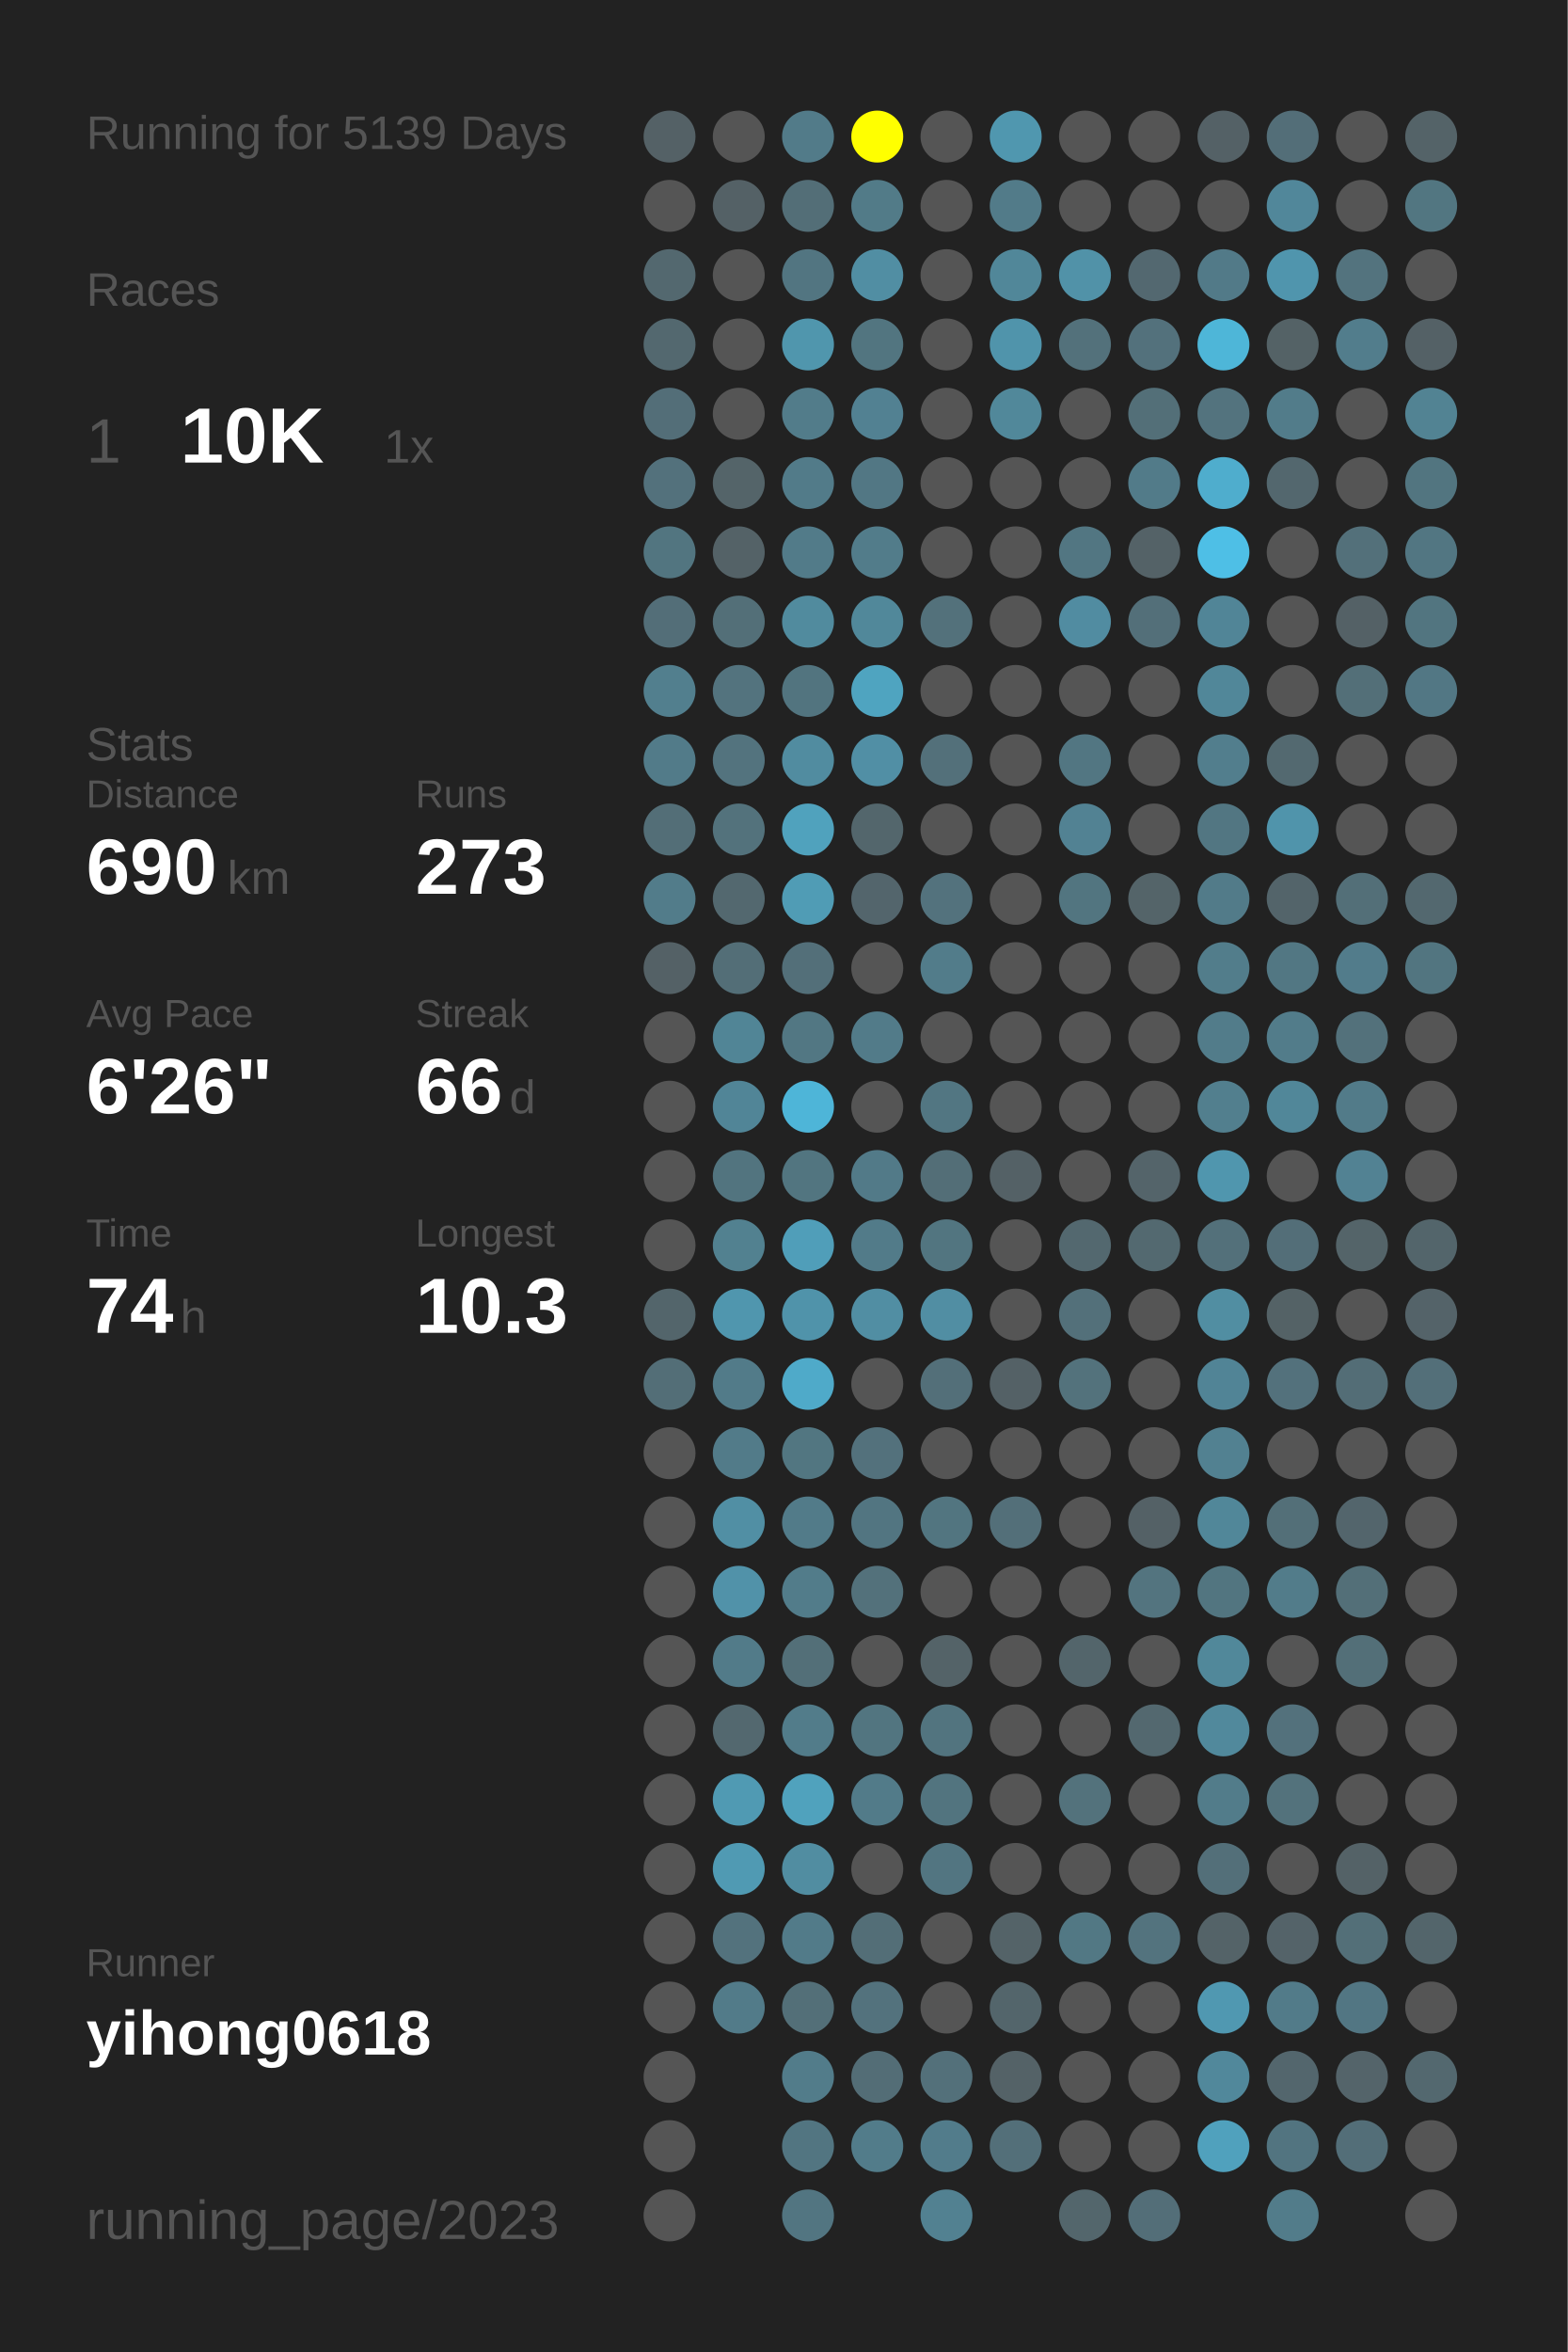
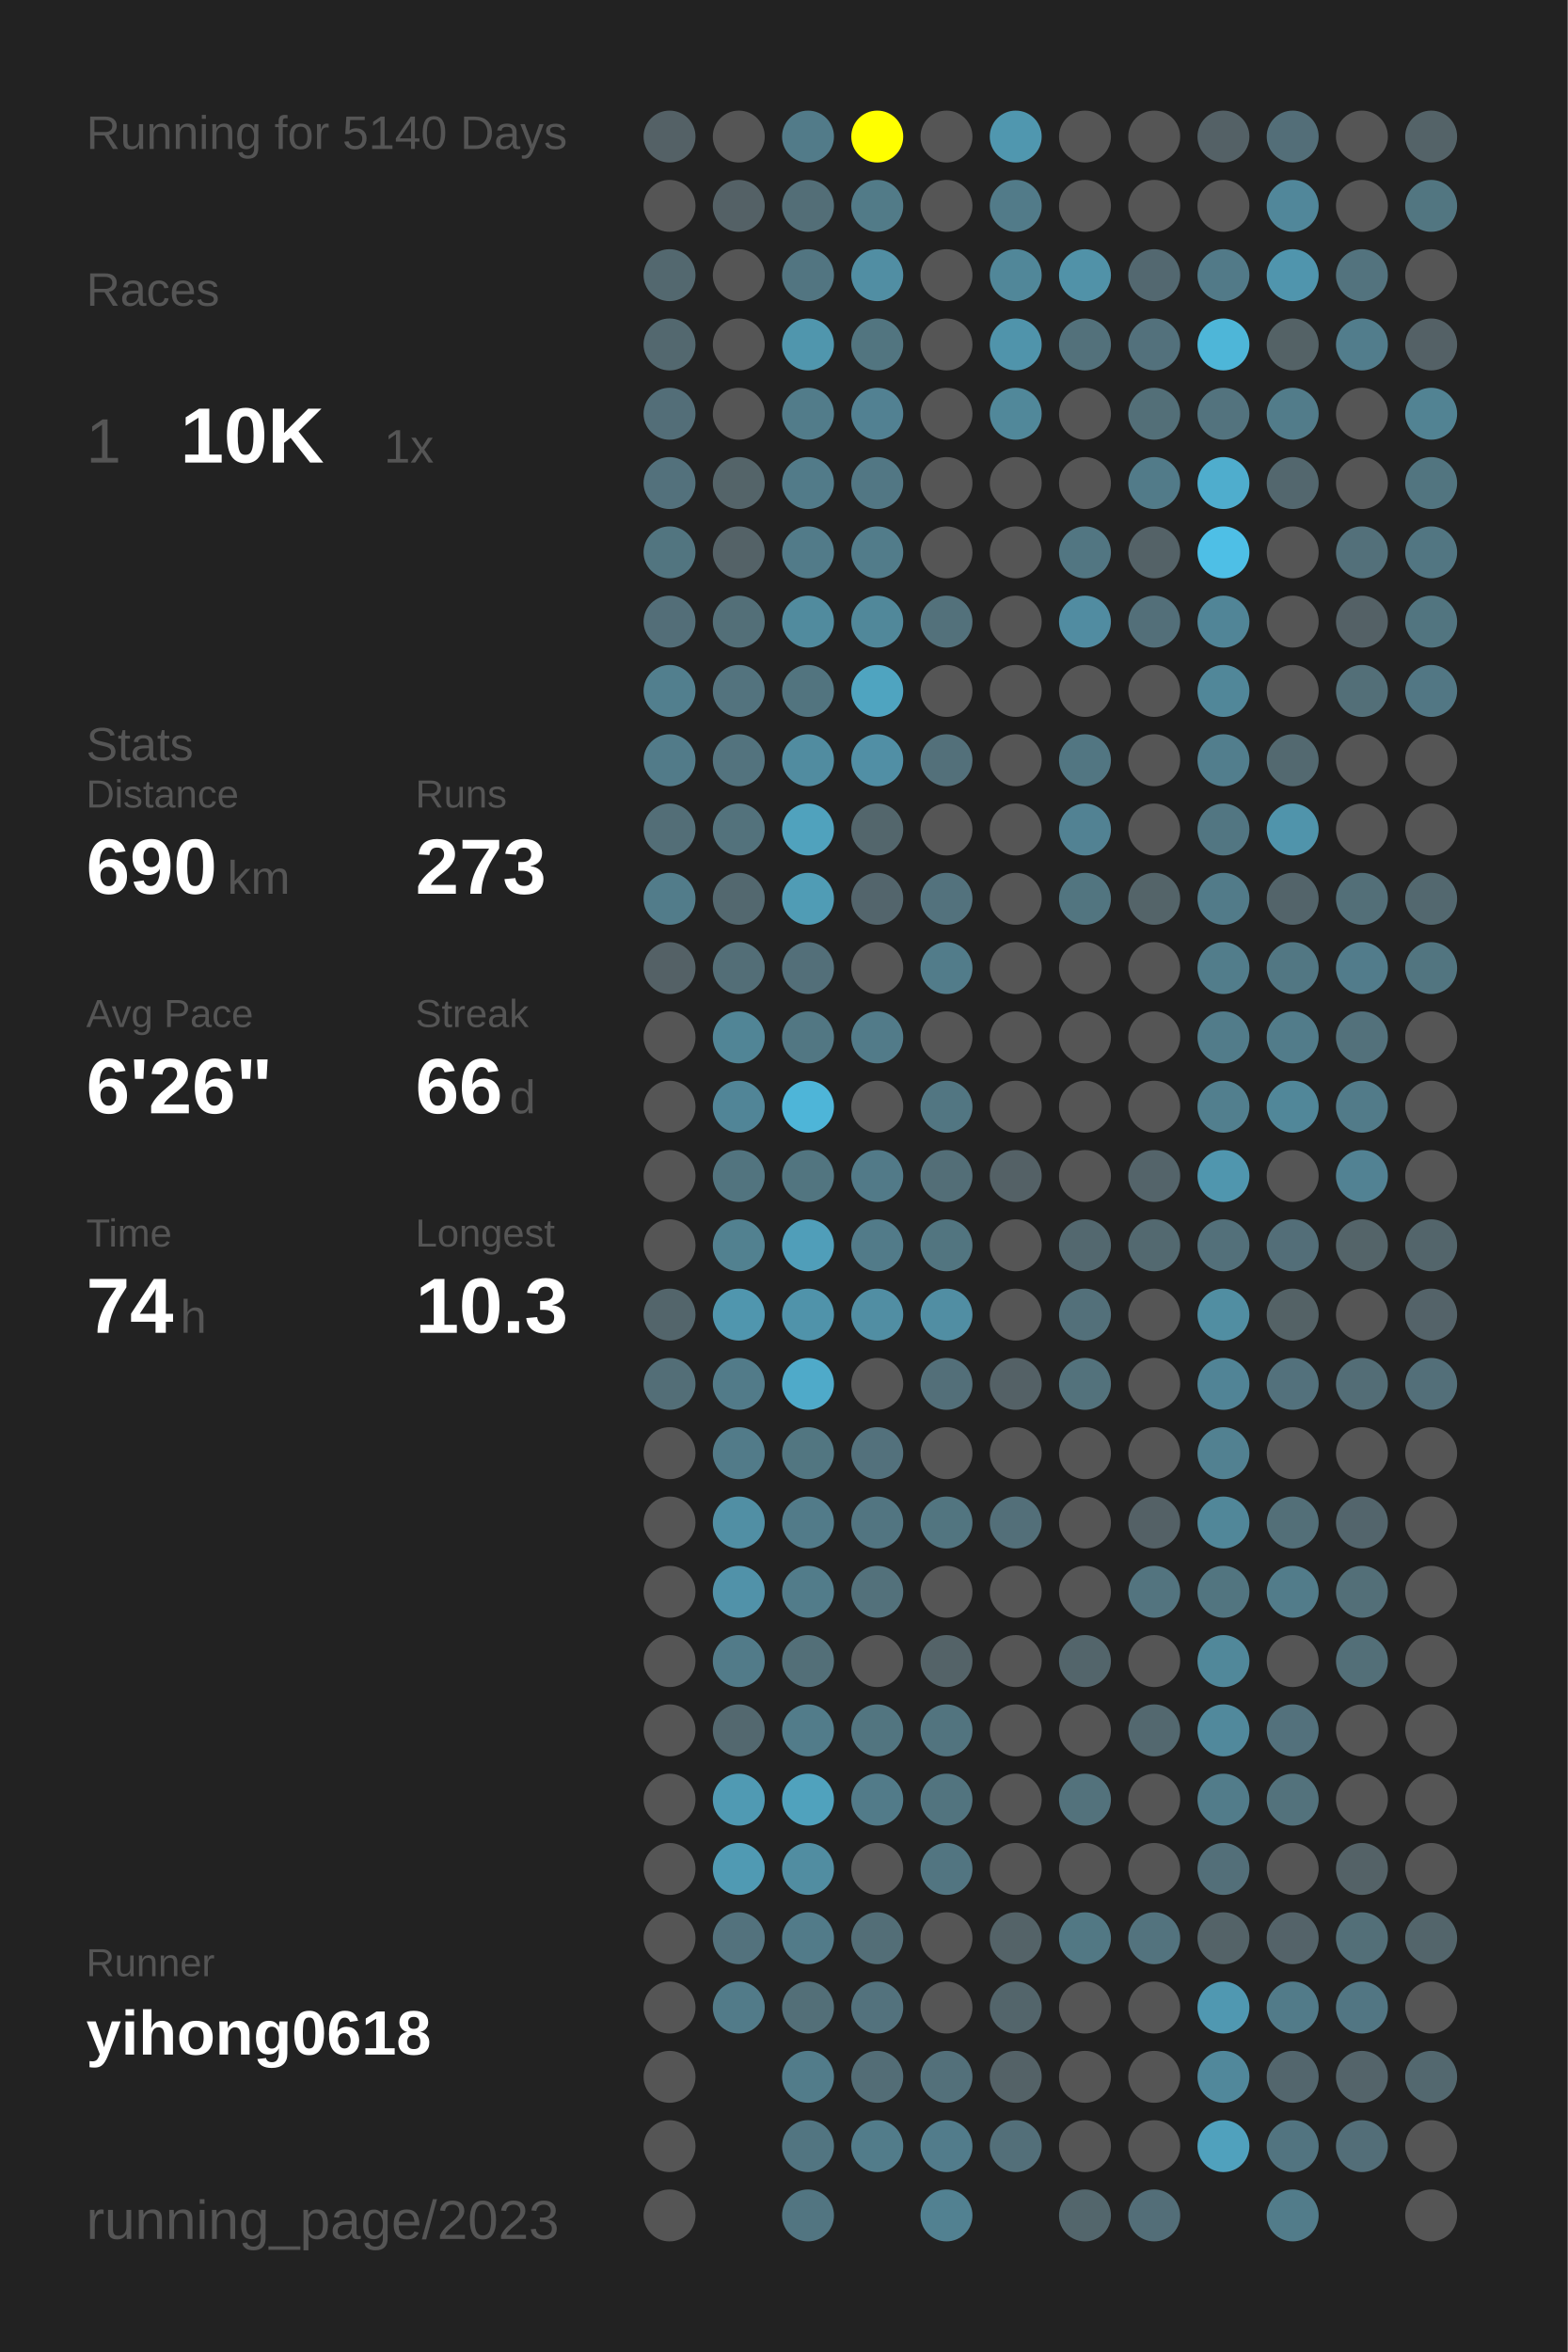
<svg xmlns="http://www.w3.org/2000/svg" baseProfile="full" height="300mm" version="1.1" viewBox="0,0,200,300" width="200mm">
  <defs />
  <rect fill="#222222" height="300" width="200" x="0" y="0" />
-   <text fill="#555555" style="font-size:6px; font-family:Arial;" x="11" y="19">Running for 5139 Days</text>
+   <text fill="#555555" style="font-size:6px; font-family:Arial;" x="11" y="19">Running for 5140 Days</text>
  <text fill="#555555" style="font-size:6px; font-family:Arial;" x="11" y="39">Races</text>
  <text fill="#555555" style="font-size:8px; font-family:Arial;" x="11" y="59">1</text>
  <text fill="#FFFFFF" style="font-size:10px; font-family:Arial; font-weight:bold;" x="23" y="59">10K</text>
  <text fill="#555555" style="font-size:6px; font-family:Arial;" x="49" y="59">1x</text>
  <text fill="#555555" style="font-size:6px; font-family:Arial;" x="11" y="97">Stats</text>
  <text fill="#555555" style="font-size:5px; font-family:Arial;" x="11" y="103">Distance</text>
  <text fill="#FFFFFF" style="font-size:10px; font-family:Arial; font-weight:bold;" x="11" y="114">690</text>
  <text fill="#555555" style="font-size:6px; font-family:Arial;" x="29" y="114">km</text>
  <text fill="#555555" style="font-size:5px; font-family:Arial;" x="53" y="103">Runs</text>
  <text fill="#FFFFFF" style="font-size:10px; font-family:Arial; font-weight:bold;" x="53" y="114">273</text>
  <text fill="#555555" style="font-size:5px; font-family:Arial;" x="11" y="131">Avg Pace</text>
  <text fill="#FFFFFF" style="font-size:10px; font-family:Arial; font-weight:bold;" x="11" y="142">6'26"</text>
  <text fill="#555555" style="font-size:5px; font-family:Arial;" x="53" y="131">Streak</text>
  <text fill="#FFFFFF" style="font-size:10px; font-family:Arial; font-weight:bold;" x="53" y="142">66</text>
  <text fill="#555555" style="font-size:6px; font-family:Arial;" x="65" y="142">d</text>
  <text fill="#555555" style="font-size:5px; font-family:Arial;" x="11" y="159">Time</text>
  <text fill="#FFFFFF" style="font-size:10px; font-family:Arial; font-weight:bold;" x="11" y="170">74</text>
  <text fill="#555555" style="font-size:6px; font-family:Arial;" x="23" y="170">h</text>
  <text fill="#555555" style="font-size:5px; font-family:Arial;" x="53" y="159">Longest</text>
  <text fill="#FFFFFF" style="font-size:10px; font-family:Arial; font-weight:bold;" x="53" y="170">10.3</text>
  <text fill="#555555" style="font-size:5px; font-family:Arial;" x="11" y="252.065">Runner</text>
  <text fill="#FFFFFF" style="font-size:8px; font-family:Arial; font-weight:bold;" x="11" y="262.065">yihong0618</text>
  <text fill="#555555" style="font-size:7px; font-family:Arial;" x="11" y="285.581">running_page/2023</text>
  <circle cx="85.417" cy="17.419" fill="#546166" r="3.312" />
  <circle cx="85.417" cy="26.258" fill="#555555" r="3.312" />
  <circle cx="85.417" cy="35.097" fill="#53686f" r="3.312" />
  <circle cx="85.417" cy="43.935" fill="#53686f" r="3.312" />
  <circle cx="85.417" cy="52.774" fill="#536e78" r="3.312" />
  <circle cx="85.417" cy="61.613" fill="#53717c" r="3.312" />
  <circle cx="85.417" cy="70.452" fill="#527580" r="3.312" />
  <circle cx="85.417" cy="79.29" fill="#536e78" r="3.312" />
  <circle cx="85.417" cy="88.129" fill="#527f8e" r="3.312" />
  <circle cx="85.417" cy="96.968" fill="#527b89" r="3.312" />
  <circle cx="85.417" cy="105.806" fill="#536e77" r="3.312" />
  <circle cx="85.417" cy="114.645" fill="#527c8a" r="3.312" />
  <circle cx="85.417" cy="123.484" fill="#546166" r="3.312" />
  <circle cx="85.417" cy="132.323" fill="#555555" r="3.312" />
  <circle cx="85.417" cy="141.161" fill="#555555" r="3.312" />
  <circle cx="85.417" cy="150" fill="#555555" r="3.312" />
  <circle cx="85.417" cy="158.839" fill="#555555" r="3.312" />
  <circle cx="85.417" cy="167.677" fill="#53656b" r="3.312" />
  <circle cx="85.417" cy="176.516" fill="#536e77" r="3.312" />
  <circle cx="85.417" cy="185.355" fill="#555555" r="3.312" />
  <circle cx="85.417" cy="194.194" fill="#555555" r="3.312" />
  <circle cx="85.417" cy="203.032" fill="#555555" r="3.312" />
  <circle cx="85.417" cy="211.871" fill="#555555" r="3.312" />
  <circle cx="85.417" cy="220.71" fill="#555555" r="3.312" />
  <circle cx="85.417" cy="229.548" fill="#555555" r="3.312" />
  <circle cx="85.417" cy="238.387" fill="#555555" r="3.312" />
  <circle cx="85.417" cy="247.226" fill="#555555" r="3.312" />
  <circle cx="85.417" cy="256.065" fill="#555555" r="3.312" />
  <circle cx="85.417" cy="264.903" fill="#555555" r="3.312" />
  <circle cx="85.417" cy="273.742" fill="#555555" r="3.312" />
  <circle cx="85.417" cy="282.581" fill="#555555" r="3.312" />
  <circle cx="94.25" cy="17.419" fill="#555555" r="3.312" />
  <circle cx="94.25" cy="26.258" fill="#546166" r="3.312" />
  <circle cx="94.25" cy="35.097" fill="#555555" r="3.312" />
  <circle cx="94.25" cy="43.935" fill="#555555" r="3.312" />
  <circle cx="94.25" cy="52.774" fill="#555555" r="3.312" />
  <circle cx="94.25" cy="61.613" fill="#546469" r="3.312" />
  <circle cx="94.25" cy="70.452" fill="#546267" r="3.312" />
  <circle cx="94.25" cy="79.29" fill="#536f78" r="3.312" />
  <circle cx="94.25" cy="88.129" fill="#53737e" r="3.312" />
  <circle cx="94.25" cy="96.968" fill="#53737e" r="3.312" />
  <circle cx="94.25" cy="105.806" fill="#53727c" r="3.312" />
  <circle cx="94.25" cy="114.645" fill="#53686f" r="3.312" />
  <circle cx="94.25" cy="123.484" fill="#536e77" r="3.312" />
  <circle cx="94.25" cy="132.323" fill="#518596" r="3.312" />
  <circle cx="94.25" cy="141.161" fill="#518597" r="3.312" />
  <circle cx="94.25" cy="150" fill="#52747f" r="3.312" />
  <circle cx="94.25" cy="158.839" fill="#528190" r="3.312" />
  <circle cx="94.25" cy="167.677" fill="#5096ae" r="3.312" />
  <circle cx="94.25" cy="176.516" fill="#527b89" r="3.312" />
  <circle cx="94.25" cy="185.355" fill="#527b89" r="3.312" />
  <circle cx="94.25" cy="194.194" fill="#518fa4" r="3.312" />
  <circle cx="94.25" cy="203.032" fill="#5192a9" r="3.312" />
  <circle cx="94.25" cy="211.871" fill="#527b89" r="3.312" />
  <circle cx="94.25" cy="220.71" fill="#53686f" r="3.312" />
  <circle cx="94.25" cy="229.548" fill="#509ab3" r="3.312" />
  <circle cx="94.25" cy="238.387" fill="#509ab3" r="3.312" />
  <circle cx="94.25" cy="247.226" fill="#53727d" r="3.312" />
  <circle cx="94.25" cy="256.065" fill="#527b89" r="3.312" />
  <circle cx="103.083" cy="17.419" fill="#527b89" r="3.312" />
  <circle cx="103.083" cy="26.258" fill="#536e77" r="3.312" />
  <circle cx="103.083" cy="35.097" fill="#527581" r="3.312" />
  <circle cx="103.083" cy="43.935" fill="#5096ad" r="3.312" />
  <circle cx="103.083" cy="52.774" fill="#527c8a" r="3.312" />
  <circle cx="103.083" cy="61.613" fill="#527b89" r="3.312" />
  <circle cx="103.083" cy="70.452" fill="#527b89" r="3.312" />
  <circle cx="103.083" cy="79.29" fill="#518b9e" r="3.312" />
  <circle cx="103.083" cy="88.129" fill="#52747f" r="3.312" />
  <circle cx="103.083" cy="96.968" fill="#518ca0" r="3.312" />
  <circle cx="103.083" cy="105.806" fill="#50a2bd" r="3.312" />
  <circle cx="103.083" cy="114.645" fill="#509cb5" r="3.312" />
  <circle cx="103.083" cy="123.484" fill="#536f79" r="3.312" />
  <circle cx="103.083" cy="132.323" fill="#527783" r="3.312" />
  <circle cx="103.083" cy="141.161" fill="#4eb5d8" r="3.312" />
  <circle cx="103.083" cy="150" fill="#527580" r="3.312" />
  <circle cx="103.083" cy="158.839" fill="#509eb9" r="3.312" />
  <circle cx="103.083" cy="167.677" fill="#5093aa" r="3.312" />
  <circle cx="103.083" cy="176.516" fill="#4faac9" r="3.312" />
  <circle cx="103.083" cy="185.355" fill="#527681" r="3.312" />
  <circle cx="103.083" cy="194.194" fill="#527b89" r="3.312" />
  <circle cx="103.083" cy="203.032" fill="#527c8a" r="3.312" />
  <circle cx="103.083" cy="211.871" fill="#536f78" r="3.312" />
  <circle cx="103.083" cy="220.71" fill="#527c8a" r="3.312" />
  <circle cx="103.083" cy="229.548" fill="#50a2bd" r="3.312" />
  <circle cx="103.083" cy="238.387" fill="#518da1" r="3.312" />
  <circle cx="103.083" cy="247.226" fill="#527b89" r="3.312" />
  <circle cx="103.083" cy="256.065" fill="#536f78" r="3.312" />
  <circle cx="103.083" cy="264.903" fill="#527c8a" r="3.312" />
  <circle cx="103.083" cy="273.742" fill="#527581" r="3.312" />
  <circle cx="103.083" cy="282.581" fill="#527581" r="3.312" />
  <circle cx="111.917" cy="17.419" fill="#FFFF00" r="3.312" />
  <circle cx="111.917" cy="26.258" fill="#527b88" r="3.312" />
  <circle cx="111.917" cy="35.097" fill="#518ea3" r="3.312" />
  <circle cx="111.917" cy="43.935" fill="#527580" r="3.312" />
  <circle cx="111.917" cy="52.774" fill="#528192" r="3.312" />
  <circle cx="111.917" cy="61.613" fill="#527784" r="3.312" />
  <circle cx="111.917" cy="70.452" fill="#527c8a" r="3.312" />
  <circle cx="111.917" cy="79.29" fill="#51889a" r="3.312" />
  <circle cx="111.917" cy="88.129" fill="#4fa4c0" r="3.312" />
  <circle cx="111.917" cy="96.968" fill="#518fa5" r="3.312" />
  <circle cx="111.917" cy="105.806" fill="#53666c" r="3.312" />
  <circle cx="111.917" cy="114.645" fill="#53656c" r="3.312" />
  <circle cx="111.917" cy="123.484" fill="#555555" r="3.312" />
  <circle cx="111.917" cy="132.323" fill="#527b89" r="3.312" />
  <circle cx="111.917" cy="141.161" fill="#555555" r="3.312" />
  <circle cx="111.917" cy="150" fill="#527a88" r="3.312" />
  <circle cx="111.917" cy="158.839" fill="#527b89" r="3.312" />
  <circle cx="111.917" cy="167.677" fill="#518ea3" r="3.312" />
  <circle cx="111.917" cy="176.516" fill="#555555" r="3.312" />
  <circle cx="111.917" cy="185.355" fill="#53717c" r="3.312" />
  <circle cx="111.917" cy="194.194" fill="#527581" r="3.312" />
  <circle cx="111.917" cy="203.032" fill="#53717b" r="3.312" />
  <circle cx="111.917" cy="211.871" fill="#555555" r="3.312" />
  <circle cx="111.917" cy="220.71" fill="#527580" r="3.312" />
  <circle cx="111.917" cy="229.548" fill="#527b89" r="3.312" />
  <circle cx="111.917" cy="238.387" fill="#555555" r="3.312" />
  <circle cx="111.917" cy="247.226" fill="#536e77" r="3.312" />
  <circle cx="111.917" cy="256.065" fill="#53727d" r="3.312" />
  <circle cx="111.917" cy="264.903" fill="#536d76" r="3.312" />
  <circle cx="111.917" cy="273.742" fill="#527c8a" r="3.312" />
  <circle cx="120.75" cy="17.419" fill="#555555" r="3.312" />
  <circle cx="120.75" cy="26.258" fill="#555555" r="3.312" />
  <circle cx="120.75" cy="35.097" fill="#555555" r="3.312" />
  <circle cx="120.75" cy="43.935" fill="#555555" r="3.312" />
  <circle cx="120.75" cy="52.774" fill="#555555" r="3.312" />
  <circle cx="120.75" cy="61.613" fill="#555555" r="3.312" />
  <circle cx="120.75" cy="70.452" fill="#555555" r="3.312" />
  <circle cx="120.75" cy="79.29" fill="#53717b" r="3.312" />
  <circle cx="120.75" cy="88.129" fill="#555555" r="3.312" />
  <circle cx="120.75" cy="96.968" fill="#53707a" r="3.312" />
  <circle cx="120.75" cy="105.806" fill="#555555" r="3.312" />
  <circle cx="120.75" cy="114.645" fill="#53727d" r="3.312" />
  <circle cx="120.75" cy="123.484" fill="#527c8a" r="3.312" />
  <circle cx="120.75" cy="132.323" fill="#555555" r="3.312" />
  <circle cx="120.75" cy="141.161" fill="#527682" r="3.312" />
  <circle cx="120.75" cy="150" fill="#536e77" r="3.312" />
  <circle cx="120.75" cy="158.839" fill="#527580" r="3.312" />
  <circle cx="120.75" cy="167.677" fill="#518ea3" r="3.312" />
  <circle cx="120.75" cy="176.516" fill="#536f79" r="3.312" />
  <circle cx="120.75" cy="185.355" fill="#555555" r="3.312" />
  <circle cx="120.75" cy="194.194" fill="#527580" r="3.312" />
  <circle cx="120.75" cy="203.032" fill="#555555" r="3.312" />
  <circle cx="120.75" cy="211.871" fill="#546368" r="3.312" />
  <circle cx="120.75" cy="220.71" fill="#52747f" r="3.312" />
  <circle cx="120.75" cy="229.548" fill="#52747f" r="3.312" />
  <circle cx="120.75" cy="238.387" fill="#527581" r="3.312" />
  <circle cx="120.75" cy="247.226" fill="#555555" r="3.312" />
  <circle cx="120.75" cy="256.065" fill="#555555" r="3.312" />
  <circle cx="120.75" cy="264.903" fill="#53707a" r="3.312" />
  <circle cx="120.75" cy="273.742" fill="#527c8b" r="3.312" />
  <circle cx="120.75" cy="282.581" fill="#528191" r="3.312" />
  <circle cx="129.583" cy="17.419" fill="#5097af" r="3.312" />
  <circle cx="129.583" cy="26.258" fill="#527b89" r="3.312" />
  <circle cx="129.583" cy="35.097" fill="#518799" r="3.312" />
  <circle cx="129.583" cy="43.935" fill="#5094ab" r="3.312" />
  <circle cx="129.583" cy="52.774" fill="#51889a" r="3.312" />
  <circle cx="129.583" cy="61.613" fill="#555555" r="3.312" />
  <circle cx="129.583" cy="70.452" fill="#555555" r="3.312" />
  <circle cx="129.583" cy="79.29" fill="#555555" r="3.312" />
  <circle cx="129.583" cy="88.129" fill="#555555" r="3.312" />
  <circle cx="129.583" cy="96.968" fill="#555555" r="3.312" />
  <circle cx="129.583" cy="105.806" fill="#555555" r="3.312" />
  <circle cx="129.583" cy="114.645" fill="#555555" r="3.312" />
  <circle cx="129.583" cy="123.484" fill="#555555" r="3.312" />
  <circle cx="129.583" cy="132.323" fill="#555555" r="3.312" />
  <circle cx="129.583" cy="141.161" fill="#555555" r="3.312" />
  <circle cx="129.583" cy="150" fill="#546166" r="3.312" />
  <circle cx="129.583" cy="158.839" fill="#555555" r="3.312" />
  <circle cx="129.583" cy="167.677" fill="#555555" r="3.312" />
  <circle cx="129.583" cy="176.516" fill="#546166" r="3.312" />
  <circle cx="129.583" cy="185.355" fill="#555555" r="3.312" />
  <circle cx="129.583" cy="194.194" fill="#536f79" r="3.312" />
  <circle cx="129.583" cy="203.032" fill="#555555" r="3.312" />
  <circle cx="129.583" cy="211.871" fill="#555555" r="3.312" />
  <circle cx="129.583" cy="220.71" fill="#555555" r="3.312" />
  <circle cx="129.583" cy="229.548" fill="#555555" r="3.312" />
  <circle cx="129.583" cy="238.387" fill="#555555" r="3.312" />
  <circle cx="129.583" cy="247.226" fill="#546368" r="3.312" />
  <circle cx="129.583" cy="256.065" fill="#53656b" r="3.312" />
  <circle cx="129.583" cy="264.903" fill="#546267" r="3.312" />
  <circle cx="129.583" cy="273.742" fill="#536f79" r="3.312" />
  <circle cx="138.417" cy="17.419" fill="#555555" r="3.312" />
  <circle cx="138.417" cy="26.258" fill="#555555" r="3.312" />
  <circle cx="138.417" cy="35.097" fill="#5192a8" r="3.312" />
  <circle cx="138.417" cy="43.935" fill="#53717b" r="3.312" />
  <circle cx="138.417" cy="52.774" fill="#555555" r="3.312" />
  <circle cx="138.417" cy="61.613" fill="#555555" r="3.312" />
  <circle cx="138.417" cy="70.452" fill="#527682" r="3.312" />
  <circle cx="138.417" cy="79.29" fill="#518ca1" r="3.312" />
  <circle cx="138.417" cy="88.129" fill="#555555" r="3.312" />
  <circle cx="138.417" cy="96.968" fill="#527682" r="3.312" />
  <circle cx="138.417" cy="105.806" fill="#528293" r="3.312" />
  <circle cx="138.417" cy="114.645" fill="#527580" r="3.312" />
  <circle cx="138.417" cy="123.484" fill="#555555" r="3.312" />
  <circle cx="138.417" cy="132.323" fill="#555555" r="3.312" />
  <circle cx="138.417" cy="141.161" fill="#555555" r="3.312" />
  <circle cx="138.417" cy="150" fill="#555555" r="3.312" />
  <circle cx="138.417" cy="158.839" fill="#53686f" r="3.312" />
  <circle cx="138.417" cy="167.677" fill="#53707a" r="3.312" />
  <circle cx="138.417" cy="176.516" fill="#53727c" r="3.312" />
  <circle cx="138.417" cy="185.355" fill="#555555" r="3.312" />
  <circle cx="138.417" cy="194.194" fill="#555555" r="3.312" />
  <circle cx="138.417" cy="203.032" fill="#555555" r="3.312" />
  <circle cx="138.417" cy="211.871" fill="#53656b" r="3.312" />
  <circle cx="138.417" cy="220.71" fill="#555555" r="3.312" />
  <circle cx="138.417" cy="229.548" fill="#53727c" r="3.312" />
  <circle cx="138.417" cy="238.387" fill="#555555" r="3.312" />
  <circle cx="138.417" cy="247.226" fill="#527884" r="3.312" />
  <circle cx="138.417" cy="256.065" fill="#555555" r="3.312" />
  <circle cx="138.417" cy="264.903" fill="#555555" r="3.312" />
  <circle cx="138.417" cy="273.742" fill="#555555" r="3.312" />
  <circle cx="138.417" cy="282.581" fill="#53666c" r="3.312" />
  <circle cx="147.25" cy="17.419" fill="#555555" r="3.312" />
  <circle cx="147.25" cy="26.258" fill="#555555" r="3.312" />
  <circle cx="147.25" cy="35.097" fill="#536870" r="3.312" />
  <circle cx="147.25" cy="43.935" fill="#53717c" r="3.312" />
  <circle cx="147.25" cy="52.774" fill="#536f78" r="3.312" />
  <circle cx="147.25" cy="61.613" fill="#527b89" r="3.312" />
  <circle cx="147.25" cy="70.452" fill="#546267" r="3.312" />
  <circle cx="147.25" cy="79.29" fill="#536f79" r="3.312" />
  <circle cx="147.25" cy="88.129" fill="#555555" r="3.312" />
  <circle cx="147.25" cy="96.968" fill="#555555" r="3.312" />
  <circle cx="147.25" cy="105.806" fill="#555555" r="3.312" />
  <circle cx="147.25" cy="114.645" fill="#546469" r="3.312" />
  <circle cx="147.25" cy="123.484" fill="#555555" r="3.312" />
  <circle cx="147.25" cy="132.323" fill="#555555" r="3.312" />
  <circle cx="147.25" cy="141.161" fill="#555555" r="3.312" />
  <circle cx="147.25" cy="150" fill="#54646a" r="3.312" />
  <circle cx="147.25" cy="158.839" fill="#536970" r="3.312" />
  <circle cx="147.25" cy="167.677" fill="#555555" r="3.312" />
  <circle cx="147.25" cy="176.516" fill="#555555" r="3.312" />
  <circle cx="147.25" cy="185.355" fill="#555555" r="3.312" />
  <circle cx="147.25" cy="194.194" fill="#546166" r="3.312" />
  <circle cx="147.25" cy="203.032" fill="#53747f" r="3.312" />
  <circle cx="147.25" cy="211.871" fill="#555555" r="3.312" />
  <circle cx="147.25" cy="220.71" fill="#53686f" r="3.312" />
  <circle cx="147.25" cy="229.548" fill="#555555" r="3.312" />
  <circle cx="147.25" cy="238.387" fill="#555555" r="3.312" />
  <circle cx="147.25" cy="247.226" fill="#53737e" r="3.312" />
  <circle cx="147.25" cy="256.065" fill="#555555" r="3.312" />
  <circle cx="147.25" cy="264.903" fill="#555555" r="3.312" />
  <circle cx="147.25" cy="273.742" fill="#555555" r="3.312" />
  <circle cx="147.25" cy="282.581" fill="#536e78" r="3.312" />
  <circle cx="156.083" cy="17.419" fill="#546166" r="3.312" />
  <circle cx="156.083" cy="26.258" fill="#555555" r="3.312" />
  <circle cx="156.083" cy="35.097" fill="#527a88" r="3.312" />
  <circle cx="156.083" cy="43.935" fill="#4eb6d8" r="3.312" />
  <circle cx="156.083" cy="52.774" fill="#53737e" r="3.312" />
  <circle cx="156.083" cy="61.613" fill="#4fadcd" r="3.312" />
  <circle cx="156.083" cy="70.452" fill="#4ebfe6" r="3.312" />
  <circle cx="156.083" cy="79.29" fill="#518597" r="3.312" />
  <circle cx="156.083" cy="88.129" fill="#518799" r="3.312" />
  <circle cx="156.083" cy="96.968" fill="#527e8d" r="3.312" />
  <circle cx="156.083" cy="105.806" fill="#527682" r="3.312" />
  <circle cx="156.083" cy="114.645" fill="#527b89" r="3.312" />
  <circle cx="156.083" cy="123.484" fill="#527d8b" r="3.312" />
  <circle cx="156.083" cy="132.323" fill="#527c8a" r="3.312" />
  <circle cx="156.083" cy="141.161" fill="#527f8e" r="3.312" />
  <circle cx="156.083" cy="150" fill="#5096ae" r="3.312" />
  <circle cx="156.083" cy="158.839" fill="#53707a" r="3.312" />
  <circle cx="156.083" cy="167.677" fill="#518ea2" r="3.312" />
  <circle cx="156.083" cy="176.516" fill="#518496" r="3.312" />
  <circle cx="156.083" cy="185.355" fill="#528191" r="3.312" />
  <circle cx="156.083" cy="194.194" fill="#518799" r="3.312" />
  <circle cx="156.083" cy="203.032" fill="#527580" r="3.312" />
  <circle cx="156.083" cy="211.871" fill="#51889a" r="3.312" />
  <circle cx="156.083" cy="220.71" fill="#51899c" r="3.312" />
  <circle cx="156.083" cy="229.548" fill="#527c8a" r="3.312" />
  <circle cx="156.083" cy="238.387" fill="#536f79" r="3.312" />
  <circle cx="156.083" cy="247.226" fill="#546368" r="3.312" />
  <circle cx="156.083" cy="256.065" fill="#5098b1" r="3.312" />
  <circle cx="156.083" cy="264.903" fill="#51889b" r="3.312" />
  <circle cx="156.083" cy="273.742" fill="#50a1bd" r="3.312" />
  <circle cx="164.917" cy="17.419" fill="#536e78" r="3.312" />
  <circle cx="164.917" cy="26.258" fill="#51879a" r="3.312" />
  <circle cx="164.917" cy="35.097" fill="#5095ad" r="3.312" />
  <circle cx="164.917" cy="43.935" fill="#546266" r="3.312" />
  <circle cx="164.917" cy="52.774" fill="#527c8a" r="3.312" />
  <circle cx="164.917" cy="61.613" fill="#53676e" r="3.312" />
  <circle cx="164.917" cy="70.452" fill="#555555" r="3.312" />
  <circle cx="164.917" cy="79.29" fill="#555555" r="3.312" />
  <circle cx="164.917" cy="88.129" fill="#555555" r="3.312" />
  <circle cx="164.917" cy="96.968" fill="#536970" r="3.312" />
  <circle cx="164.917" cy="105.806" fill="#5094ab" r="3.312" />
  <circle cx="164.917" cy="114.645" fill="#53646a" r="3.312" />
  <circle cx="164.917" cy="123.484" fill="#527783" r="3.312" />
  <circle cx="164.917" cy="132.323" fill="#527c8a" r="3.312" />
  <circle cx="164.917" cy="141.161" fill="#518799" r="3.312" />
  <circle cx="164.917" cy="150" fill="#555555" r="3.312" />
  <circle cx="164.917" cy="158.839" fill="#536e78" r="3.312" />
  <circle cx="164.917" cy="167.677" fill="#546266" r="3.312" />
  <circle cx="164.917" cy="176.516" fill="#53717c" r="3.312" />
  <circle cx="164.917" cy="185.355" fill="#555555" r="3.312" />
  <circle cx="164.917" cy="194.194" fill="#536f78" r="3.312" />
  <circle cx="164.917" cy="203.032" fill="#527c8a" r="3.312" />
  <circle cx="164.917" cy="211.871" fill="#555555" r="3.312" />
  <circle cx="164.917" cy="220.71" fill="#53717c" r="3.312" />
  <circle cx="164.917" cy="229.548" fill="#53727c" r="3.312" />
  <circle cx="164.917" cy="238.387" fill="#555555" r="3.312" />
  <circle cx="164.917" cy="247.226" fill="#546369" r="3.312" />
  <circle cx="164.917" cy="256.065" fill="#527b89" r="3.312" />
  <circle cx="164.917" cy="264.903" fill="#53666d" r="3.312" />
  <circle cx="164.917" cy="273.742" fill="#527480" r="3.312" />
  <circle cx="164.917" cy="282.581" fill="#527c8a" r="3.312" />
  <circle cx="173.75" cy="17.419" fill="#555555" r="3.312" />
  <circle cx="173.75" cy="26.258" fill="#555555" r="3.312" />
  <circle cx="173.75" cy="35.097" fill="#53737e" r="3.312" />
  <circle cx="173.75" cy="43.935" fill="#527d8c" r="3.312" />
  <circle cx="173.75" cy="52.774" fill="#555555" r="3.312" />
  <circle cx="173.75" cy="61.613" fill="#555555" r="3.312" />
  <circle cx="173.75" cy="70.452" fill="#53707a" r="3.312" />
  <circle cx="173.75" cy="79.29" fill="#546166" r="3.312" />
  <circle cx="173.75" cy="88.129" fill="#536f78" r="3.312" />
  <circle cx="173.75" cy="96.968" fill="#555555" r="3.312" />
  <circle cx="173.75" cy="105.806" fill="#555555" r="3.312" />
  <circle cx="173.75" cy="114.645" fill="#536f78" r="3.312" />
  <circle cx="173.75" cy="123.484" fill="#527c8b" r="3.312" />
  <circle cx="173.75" cy="132.323" fill="#53717b" r="3.312" />
  <circle cx="173.75" cy="141.161" fill="#527b89" r="3.312" />
  <circle cx="173.75" cy="150" fill="#528293" r="3.312" />
  <circle cx="173.75" cy="158.839" fill="#546469" r="3.312" />
  <circle cx="173.75" cy="167.677" fill="#555555" r="3.312" />
  <circle cx="173.75" cy="176.516" fill="#536d76" r="3.312" />
  <circle cx="173.75" cy="185.355" fill="#555555" r="3.312" />
  <circle cx="173.75" cy="194.194" fill="#53656c" r="3.312" />
  <circle cx="173.75" cy="203.032" fill="#536f78" r="3.312" />
  <circle cx="173.75" cy="211.871" fill="#536f78" r="3.312" />
  <circle cx="173.75" cy="220.71" fill="#555555" r="3.312" />
  <circle cx="173.75" cy="229.548" fill="#555555" r="3.312" />
  <circle cx="173.75" cy="238.387" fill="#546267" r="3.312" />
  <circle cx="173.75" cy="247.226" fill="#536f78" r="3.312" />
  <circle cx="173.75" cy="256.065" fill="#527683" r="3.312" />
  <circle cx="173.75" cy="264.903" fill="#54646a" r="3.312" />
  <circle cx="173.75" cy="273.742" fill="#536e78" r="3.312" />
  <circle cx="182.583" cy="17.419" fill="#546368" r="3.312" />
  <circle cx="182.583" cy="26.258" fill="#527681" r="3.312" />
  <circle cx="182.583" cy="35.097" fill="#555555" r="3.312" />
  <circle cx="182.583" cy="43.935" fill="#546166" r="3.312" />
  <circle cx="182.583" cy="52.774" fill="#528393" r="3.312" />
  <circle cx="182.583" cy="61.613" fill="#527580" r="3.312" />
  <circle cx="182.583" cy="70.452" fill="#527682" r="3.312" />
  <circle cx="182.583" cy="79.29" fill="#527580" r="3.312" />
  <circle cx="182.583" cy="88.129" fill="#527784" r="3.312" />
  <circle cx="182.583" cy="96.968" fill="#555555" r="3.312" />
  <circle cx="182.583" cy="105.806" fill="#555555" r="3.312" />
  <circle cx="182.583" cy="114.645" fill="#53686f" r="3.312" />
  <circle cx="182.583" cy="123.484" fill="#527580" r="3.312" />
  <circle cx="182.583" cy="132.323" fill="#555555" r="3.312" />
  <circle cx="182.583" cy="141.161" fill="#555555" r="3.312" />
  <circle cx="182.583" cy="150" fill="#555555" r="3.312" />
  <circle cx="182.583" cy="158.839" fill="#53656b" r="3.312" />
  <circle cx="182.583" cy="167.677" fill="#546369" r="3.312" />
  <circle cx="182.583" cy="176.516" fill="#536f79" r="3.312" />
  <circle cx="182.583" cy="185.355" fill="#555555" r="3.312" />
  <circle cx="182.583" cy="194.194" fill="#555555" r="3.312" />
  <circle cx="182.583" cy="203.032" fill="#555555" r="3.312" />
  <circle cx="182.583" cy="211.871" fill="#555555" r="3.312" />
  <circle cx="182.583" cy="220.71" fill="#555555" r="3.312" />
  <circle cx="182.583" cy="229.548" fill="#555555" r="3.312" />
  <circle cx="182.583" cy="238.387" fill="#555555" r="3.312" />
  <circle cx="182.583" cy="247.226" fill="#53656b" r="3.312" />
  <circle cx="182.583" cy="256.065" fill="#555555" r="3.312" />
  <circle cx="182.583" cy="264.903" fill="#53686f" r="3.312" />
  <circle cx="182.583" cy="273.742" fill="#555555" r="3.312" />
  <circle cx="182.583" cy="282.581" fill="#555555" r="3.312" />
</svg>
